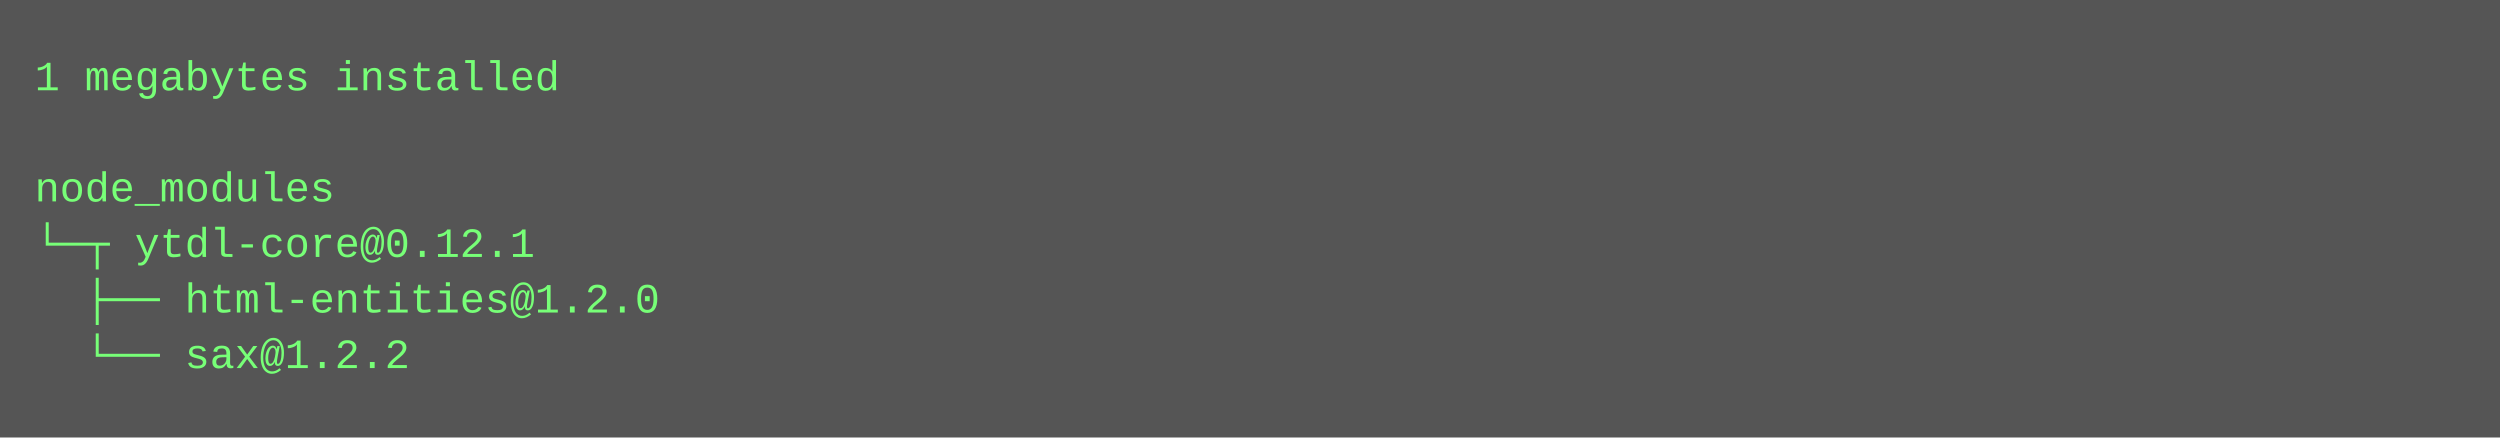
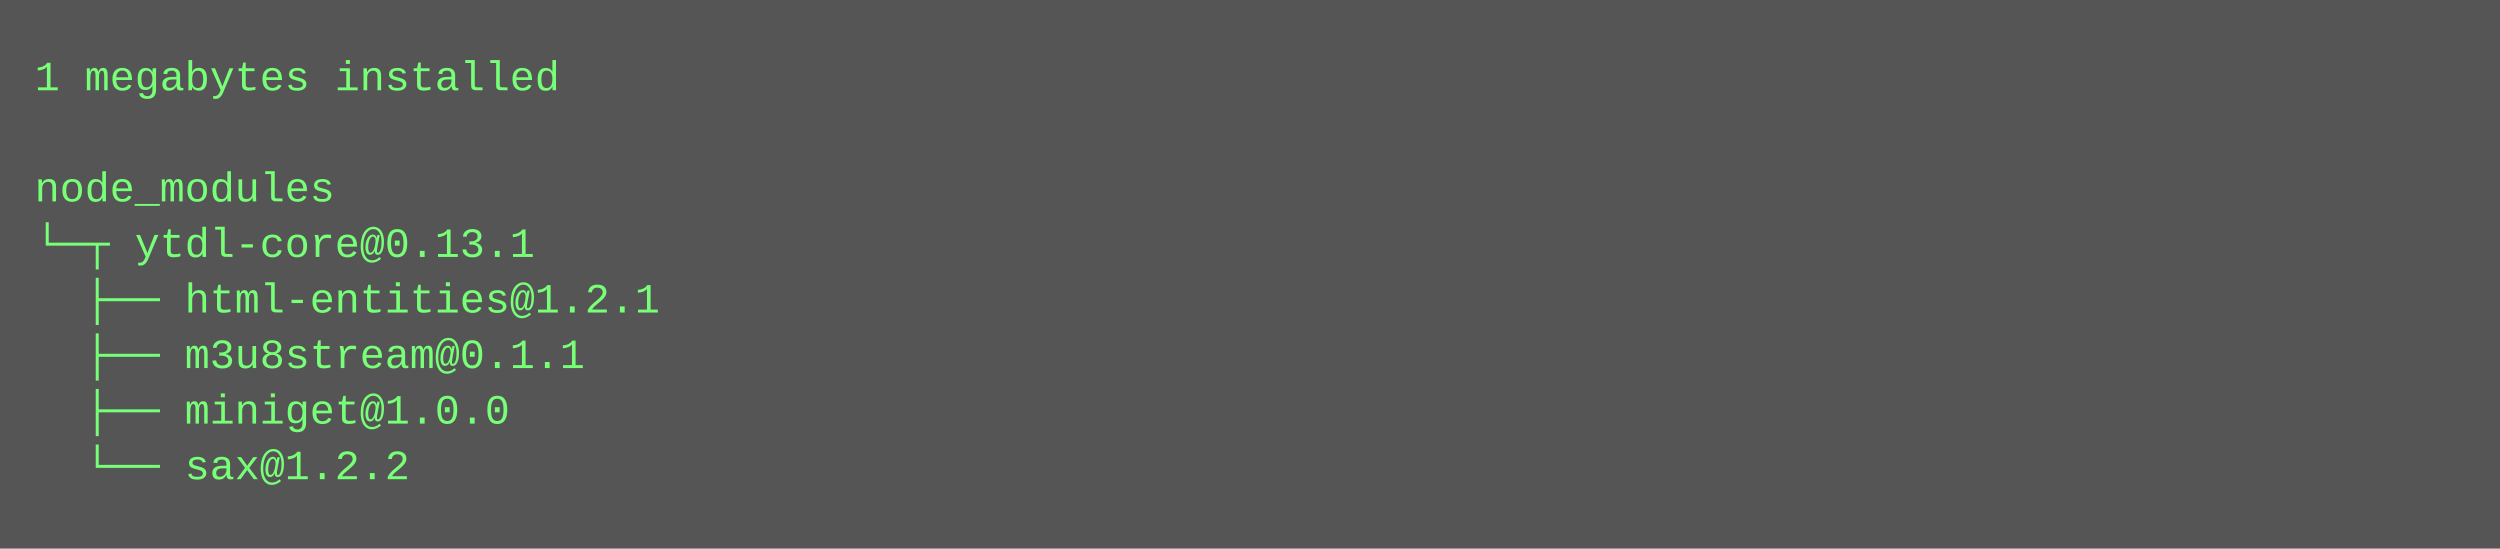
- <svg xmlns="http://www.w3.org/2000/svg" height="126" width="720">
-   <rect height="126" fill="#555" width="720" />
+ <svg xmlns="http://www.w3.org/2000/svg" height="158" width="720">
+   <rect height="158" fill="#555" width="720" />
  <text fill="#7f7" font-family="Courier New" font-size="12" xml:space="preserve">
    <tspan x="10" y="26">1 megabytes installed</tspan>
    <tspan x="10" y="42" />
    <tspan x="10" y="58">node_modules</tspan>
-     <tspan x="10" y="74">└─┬ ytdl-core@0.12.1 </tspan>
-     <tspan x="10" y="90">  ├── html-entities@1.2.0 </tspan>
-     <tspan x="10" y="106">  └── sax@1.2.2</tspan>
+     <tspan x="10" y="74">└─┬ ytdl-core@0.13.1 </tspan>
+     <tspan x="10" y="90">  ├── html-entities@1.2.1 </tspan>
+     <tspan x="10" y="106">  ├── m3u8stream@0.1.1 </tspan>
+     <tspan x="10" y="122">  ├── miniget@1.0.0 </tspan>
+     <tspan x="10" y="138">  └── sax@1.2.2</tspan>
  </text>
</svg>
